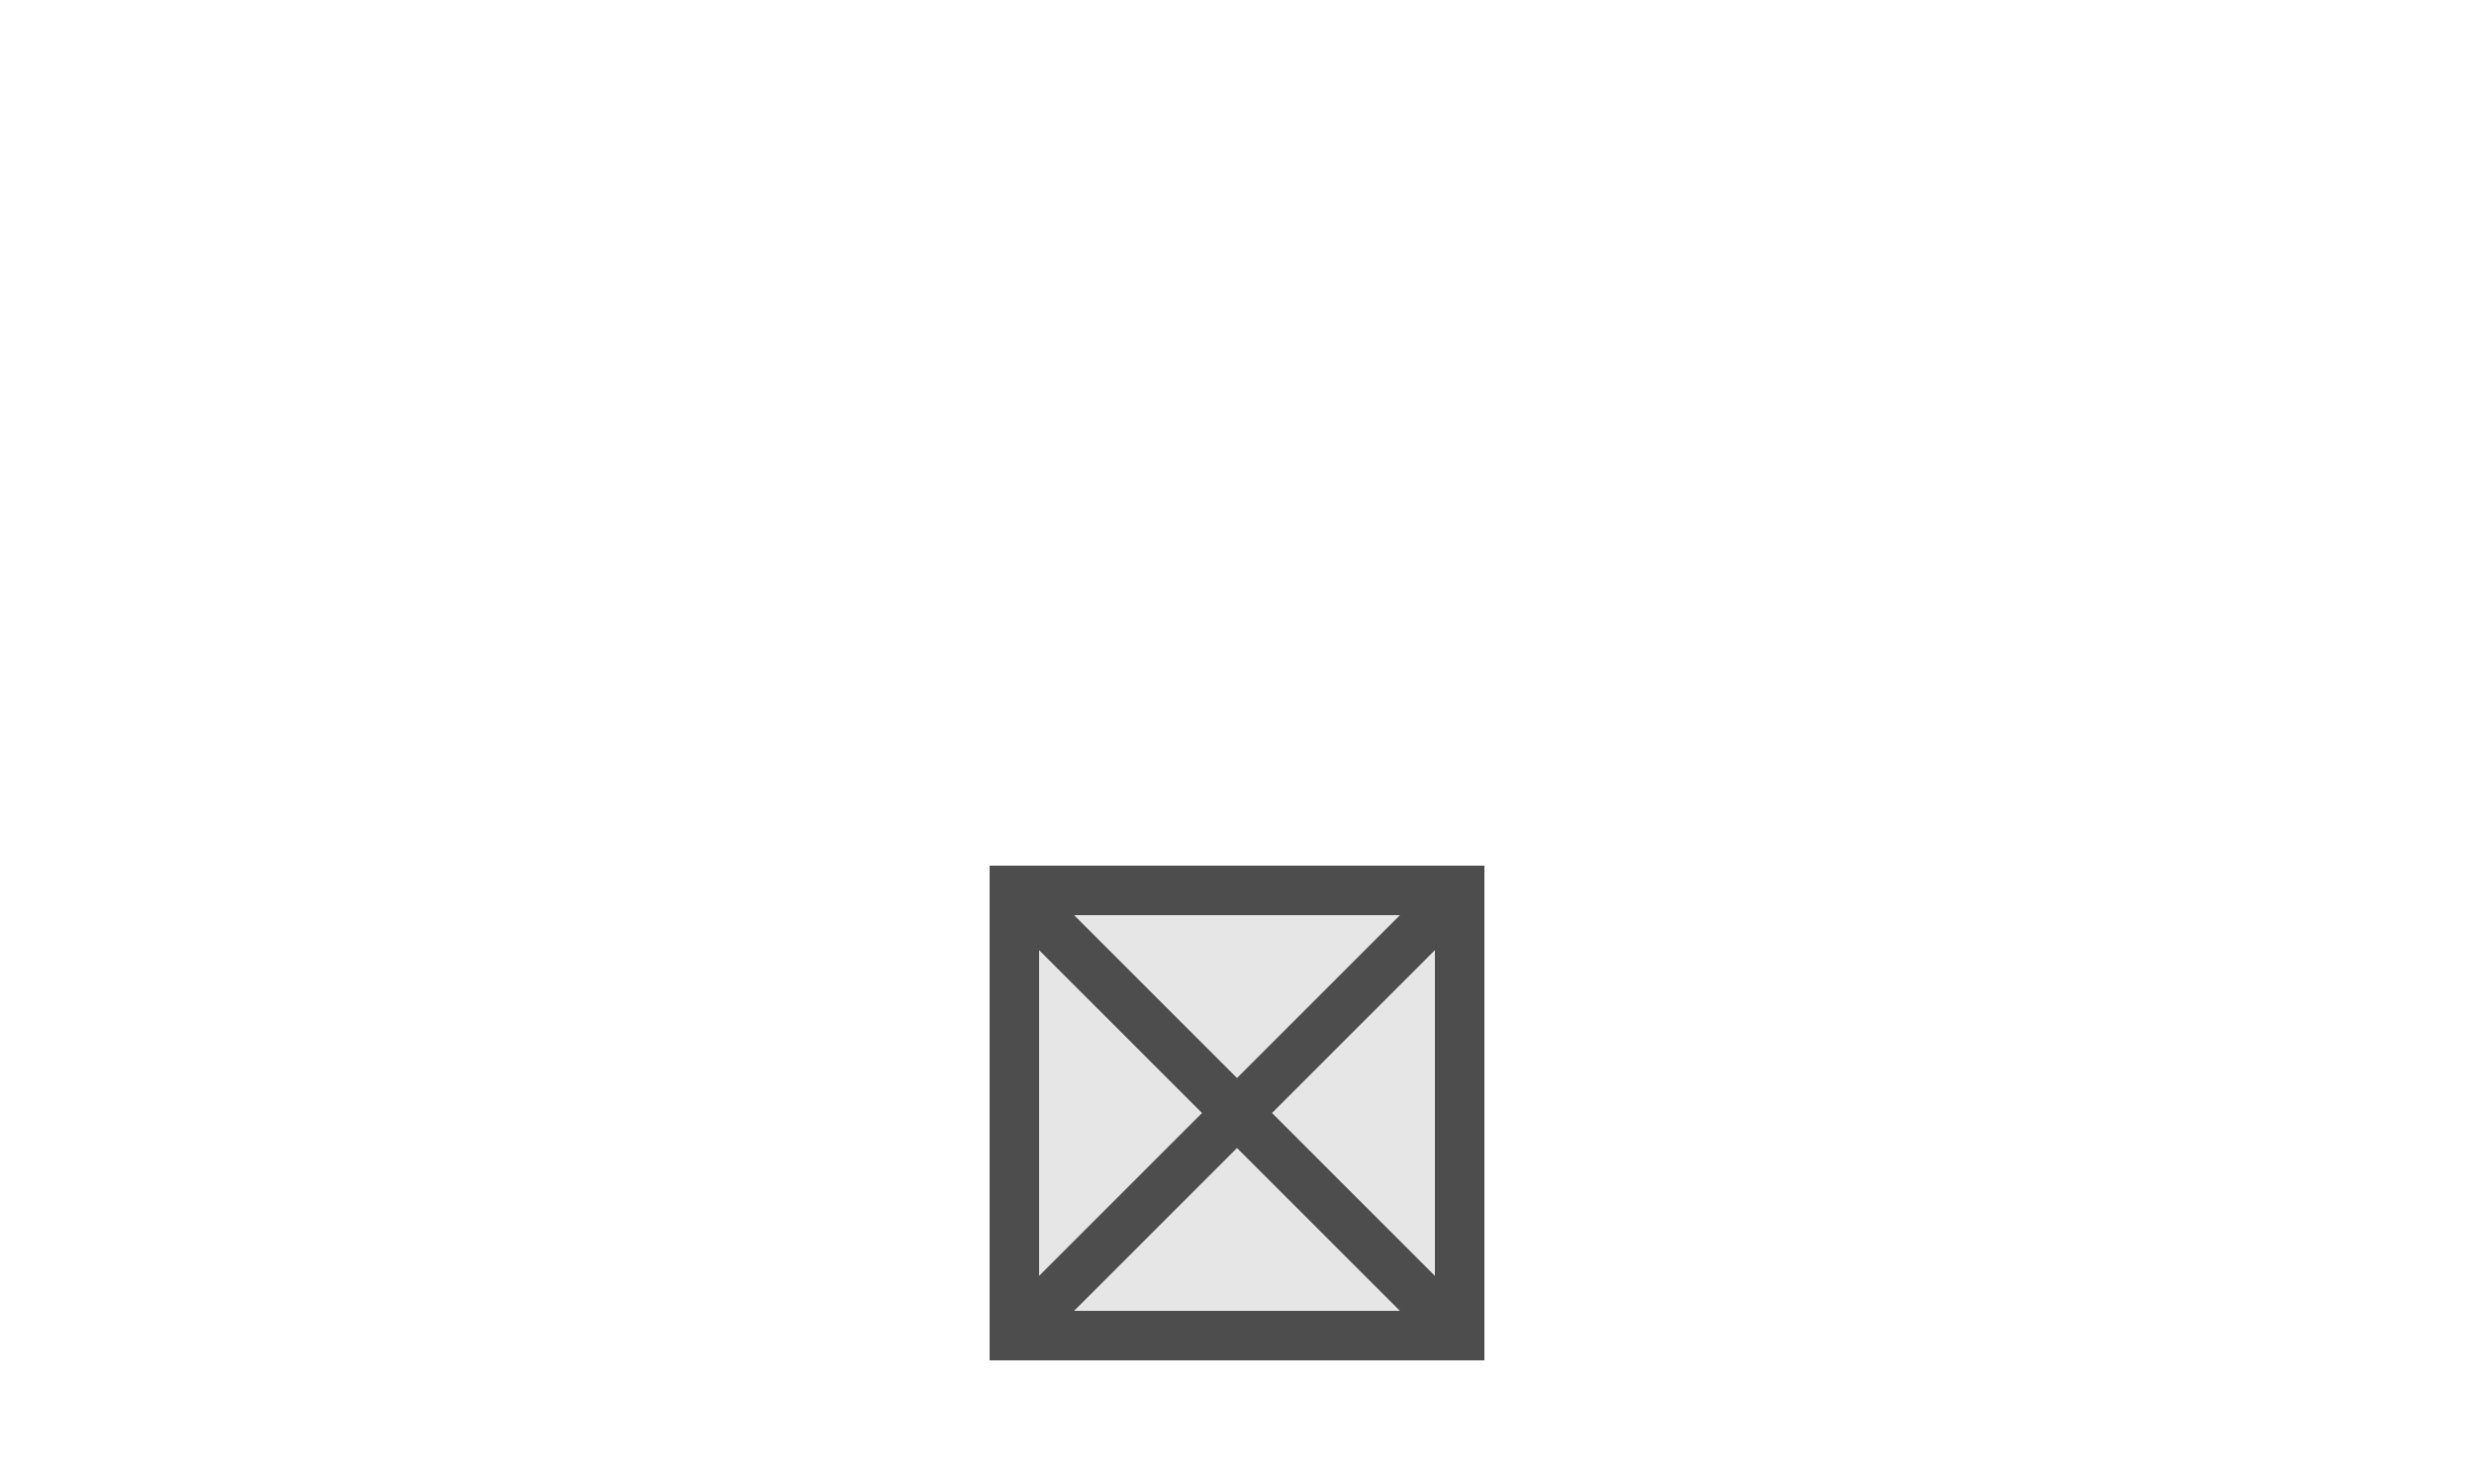
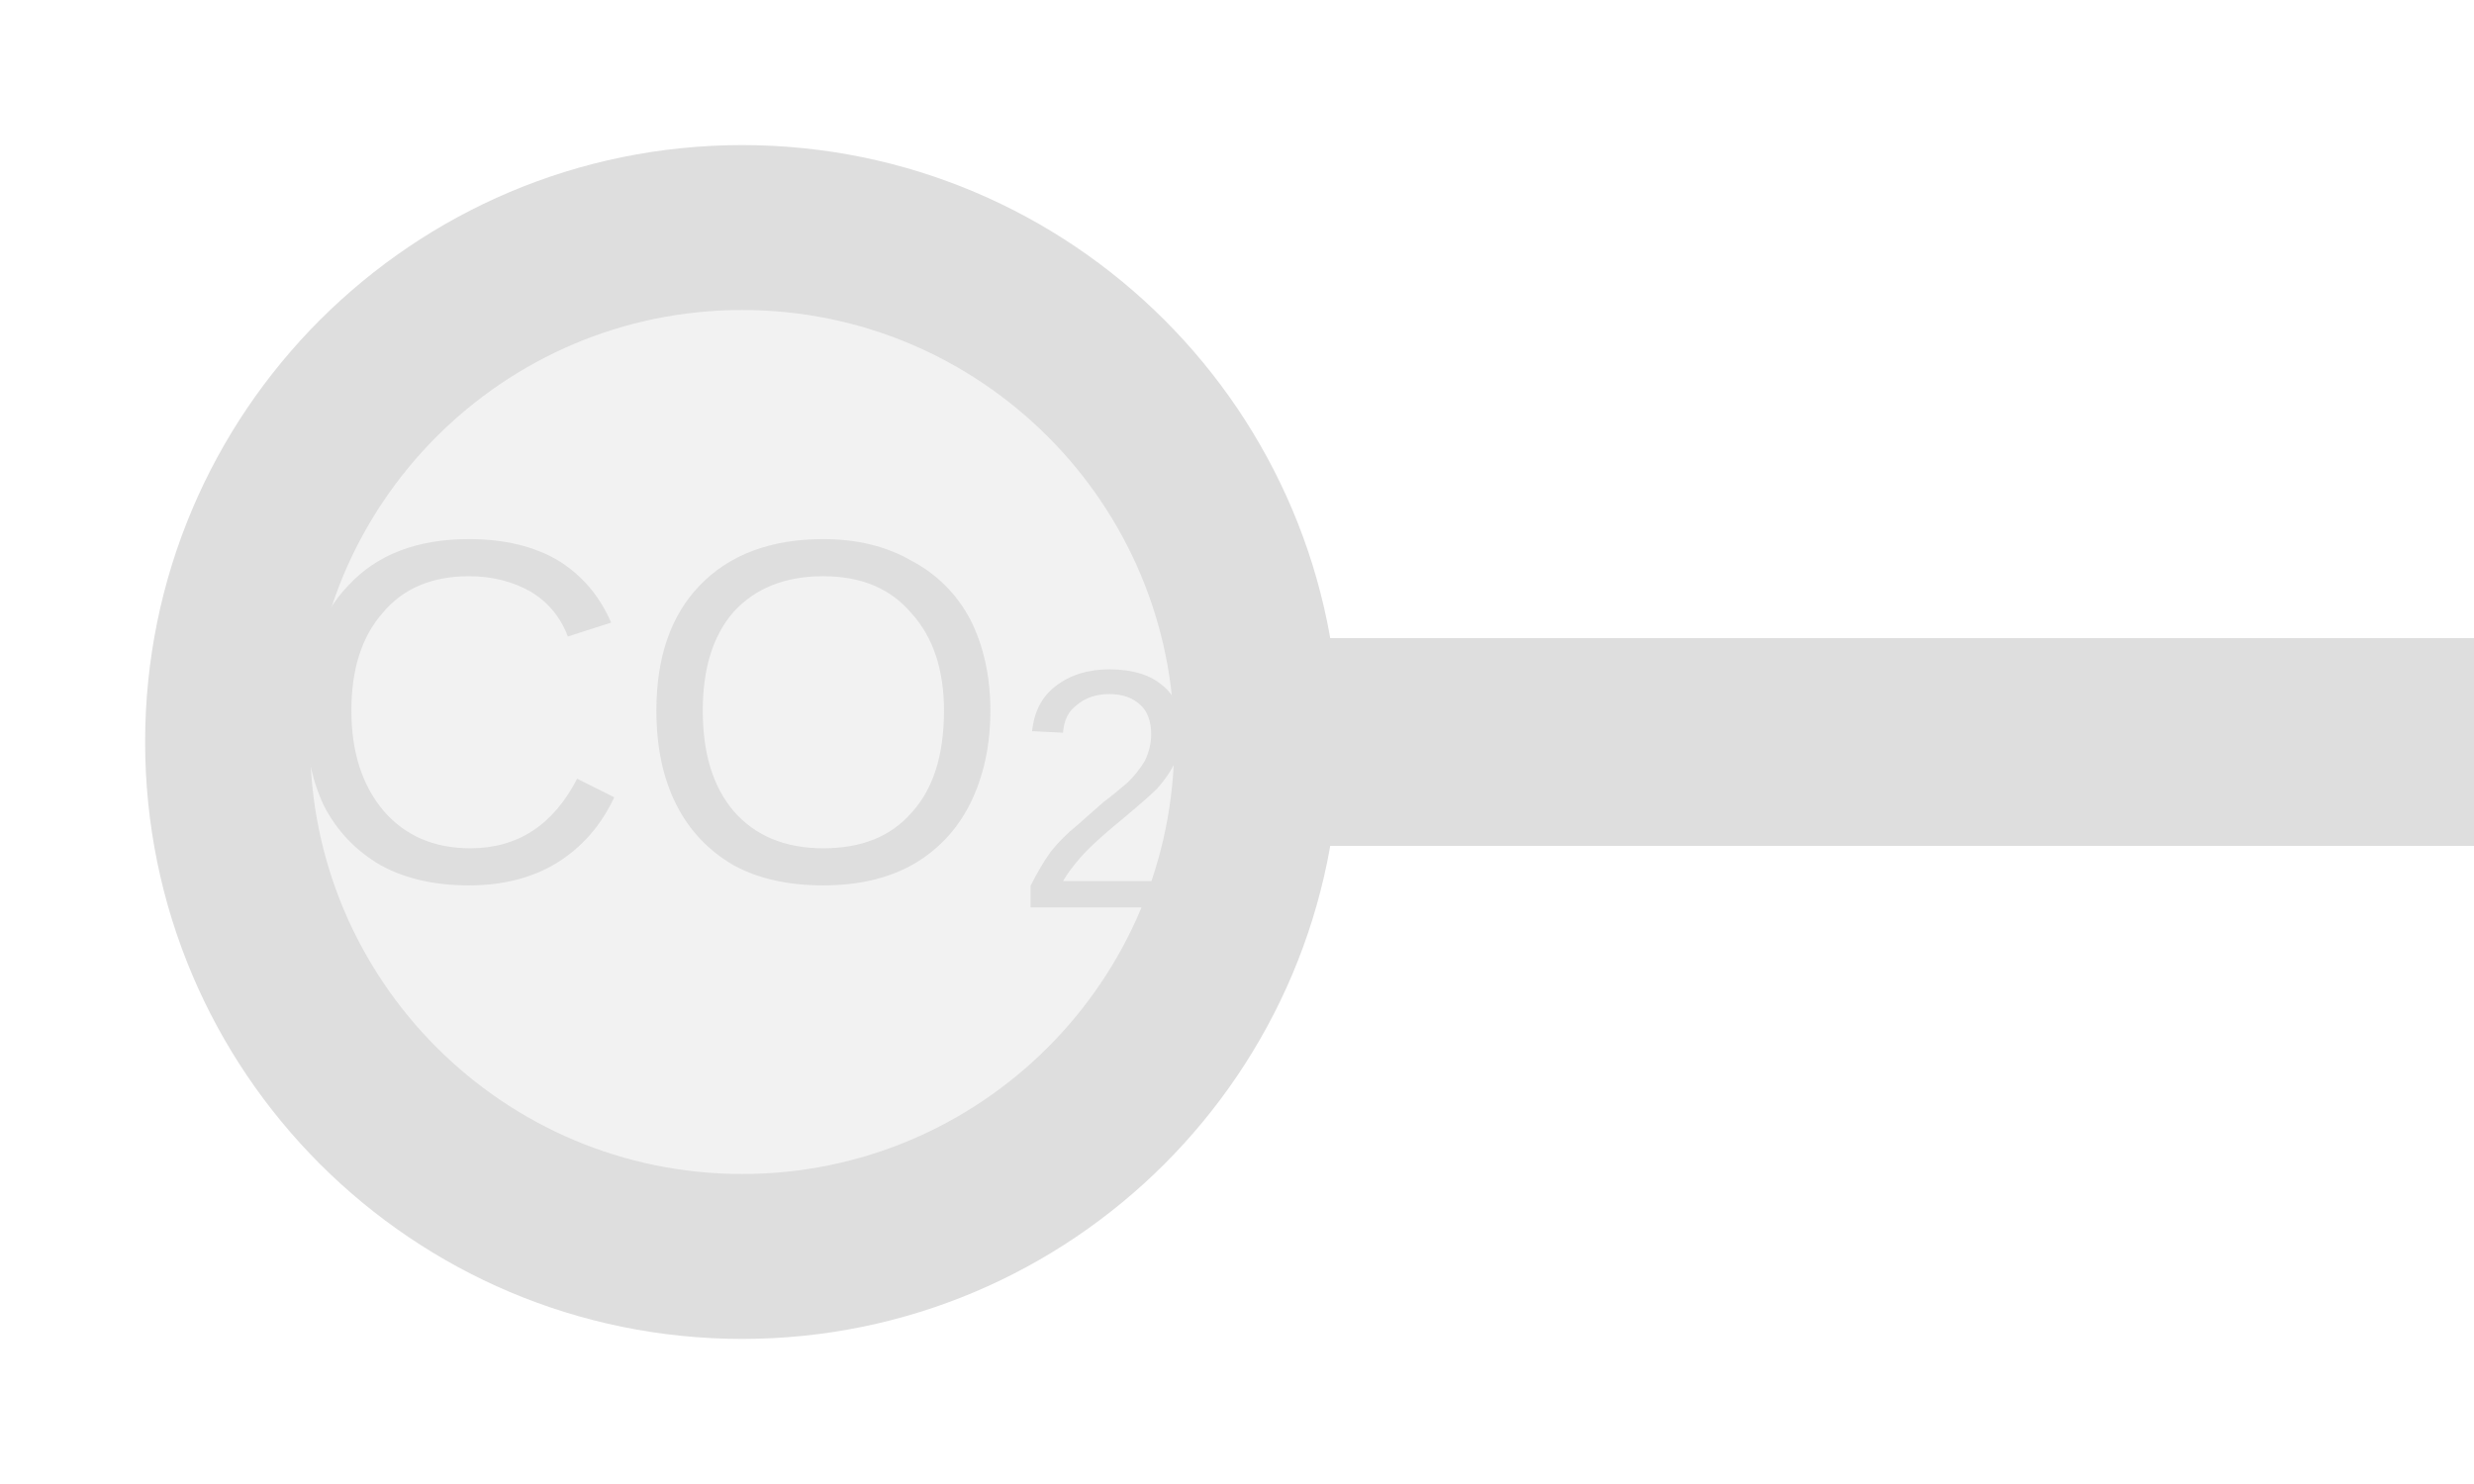
- <svg xmlns="http://www.w3.org/2000/svg" width="25" height="15" viewBox="0 0 25 15" preserveAspectRatio="xMidYMid meet">
-   <rect x="10.25" y="9.0" width="4.5" height="4.5" fill="#e6e6e6" stroke="#4d4d4d" stroke-width="0.5" />
-   <line x1="10.25" y1="9.0" x2="14.75" y2="13.5" stroke="#4d4d4d" stroke-width="0.5" />
-   <line x1="14.75" y1="9.0" x2="10.25" y2="13.5" stroke="#4d4d4d" stroke-width="0.5" />
+ <svg xmlns="http://www.w3.org/2000/svg" width="25px" height="15px" viewBox="0 0 25 15">
+   <line x1="12.7" y1="7.5" x2="25" y2="7.5" stroke="#dedede" stroke-width="2.1" stroke-linecap="round" />
+   <circle cx="7.5" cy="7.5" r="5.2" fill="#f2f2f2" stroke="#dedede" stroke-width="1.667" />
+   <text x="7.5" y="7.5" fill="#dedede" font-family="Arial, Helvetica, sans-serif" font-size="4.94" font-style="normal" text-anchor="middle" dominant-baseline="middle">CO<tspan font-size="70%" baseline-shift="sub">2</tspan>
+   </text>
</svg>
